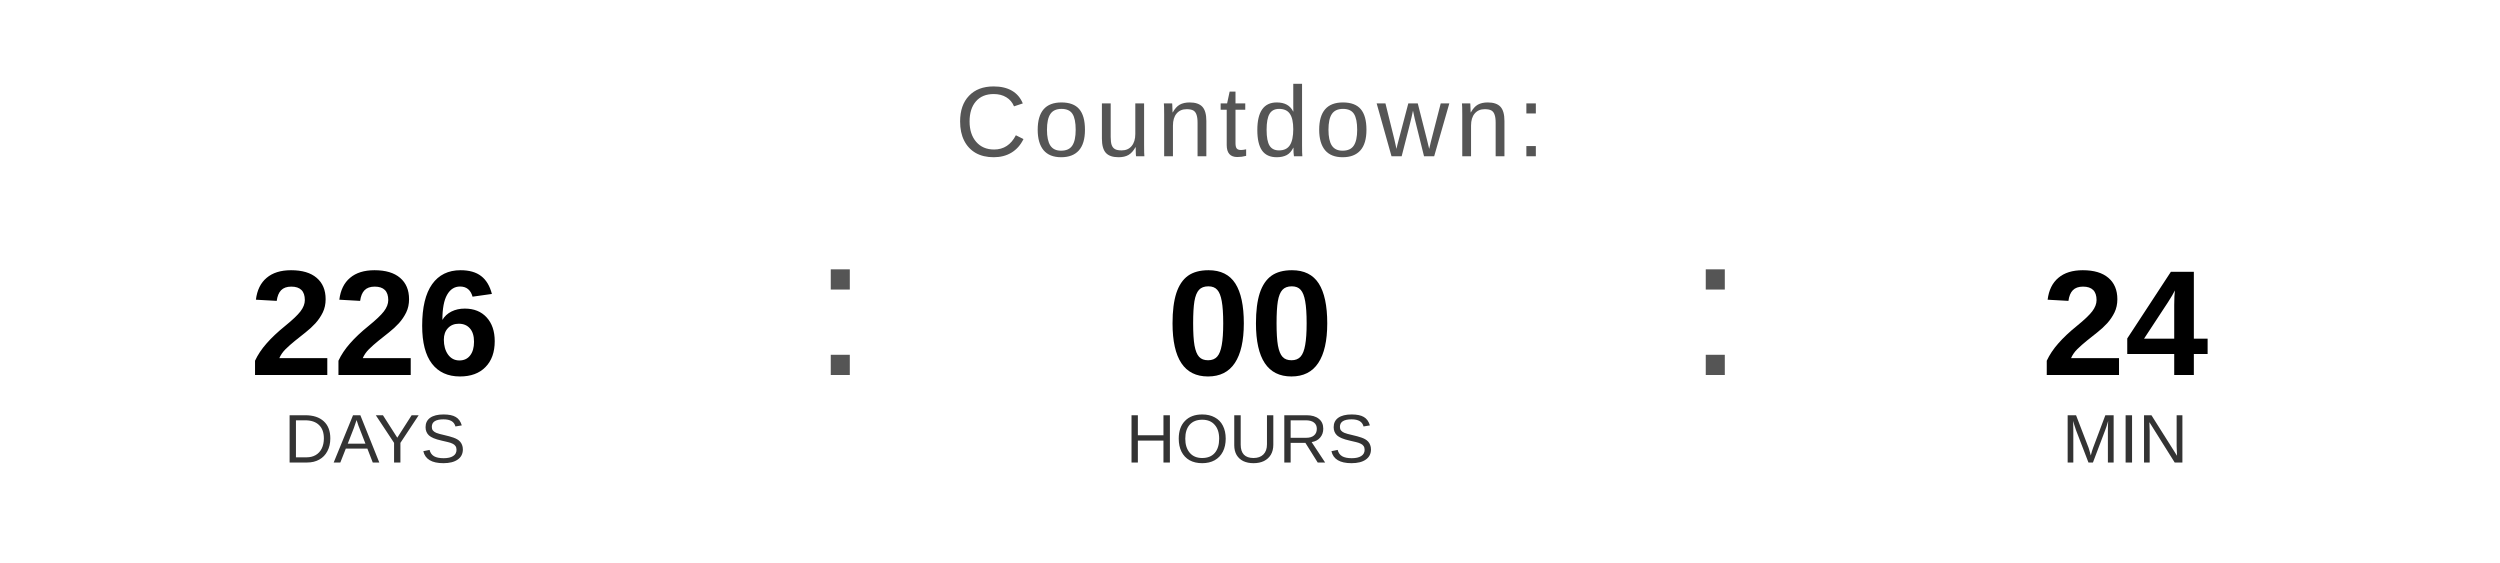
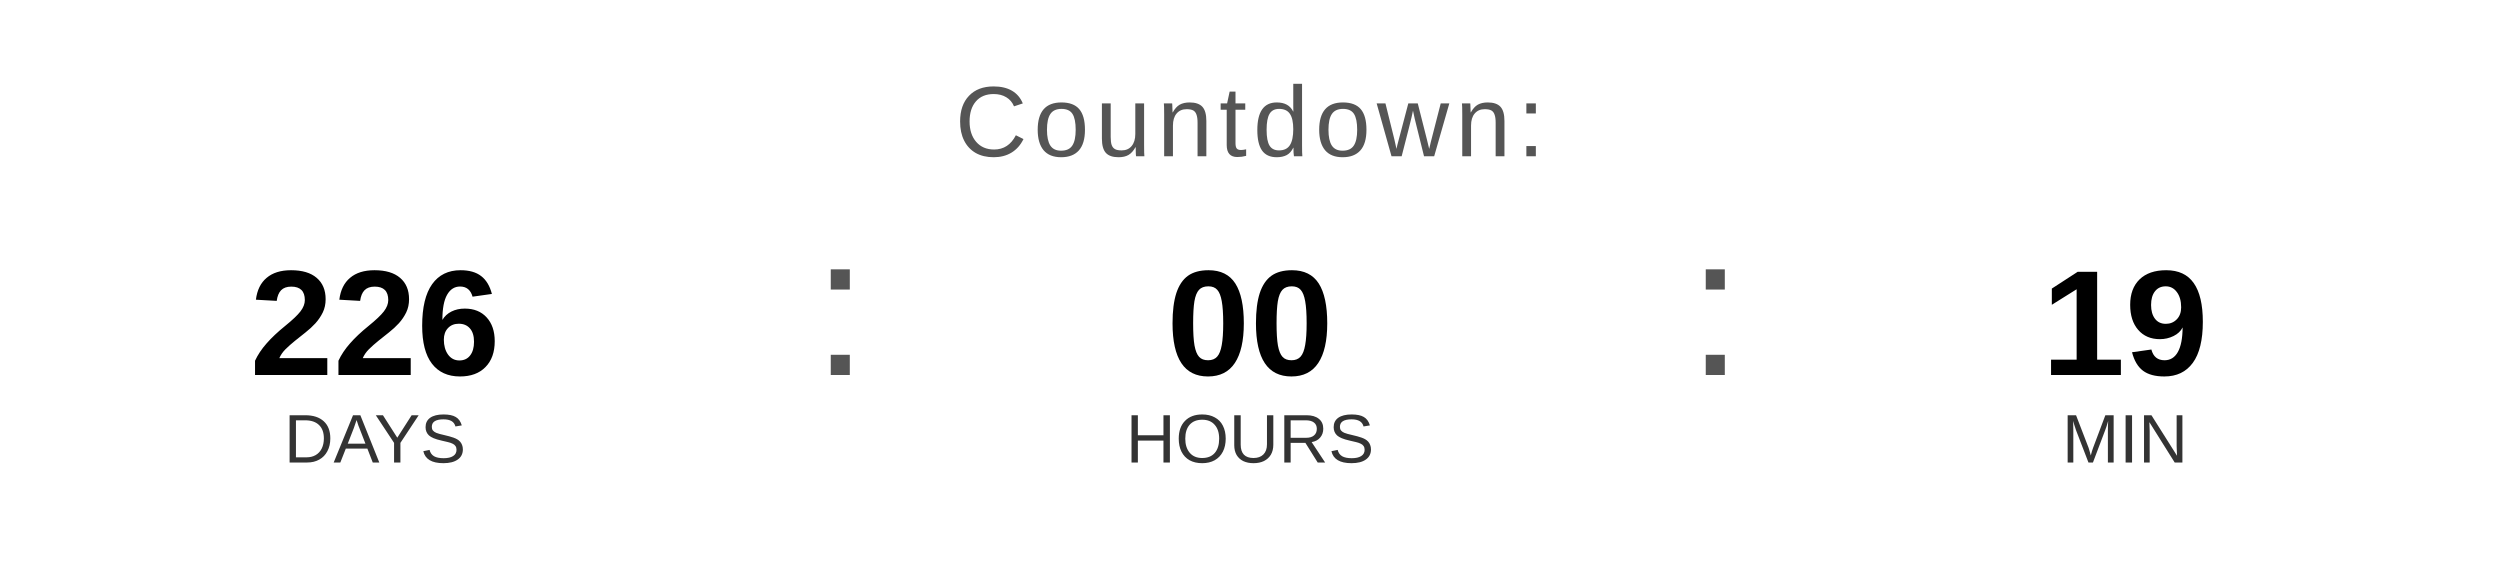
<svg xmlns="http://www.w3.org/2000/svg" width="400" height="90" viewBox="0 0 400 90">
  <text x="200" y="25" font-family="Arial, Helvetica, sans-serif" font-size="16" fill="#555555" text-anchor="middle" letter-spacing="1">
    Countdown:
  </text>
  <text x="60" y="60" font-family="Arial, Helvetica, sans-serif" font-size="24" font-weight="bold" fill="#000000" text-anchor="middle">226</text>
  <text x="60" y="74" font-family="Arial, Helvetica, sans-serif" font-size="11" fill="#333333" text-anchor="middle">DAYS</text>
  <text x="130" y="60" font-family="Arial, sans-serif" font-size="32" fill="#555555">:</text>
  <text x="200" y="60" font-family="Arial, Helvetica, sans-serif" font-size="24" font-weight="bold" fill="#000000" text-anchor="middle">00</text>
  <text x="200" y="74" font-family="Arial, Helvetica, sans-serif" font-size="11" fill="#333333" text-anchor="middle">HOURS</text>
  <text x="270" y="60" font-family="Arial, sans-serif" font-size="32" fill="#555555">:</text>
-   <text x="340" y="60" font-family="Arial, Helvetica, sans-serif" font-size="24" font-weight="bold" fill="#000000" text-anchor="middle">24</text>
+   <text x="340" y="60" font-family="Arial, Helvetica, sans-serif" font-size="24" font-weight="bold" fill="#000000" text-anchor="middle">19</text>
  <text x="340" y="74" font-family="Arial, Helvetica, sans-serif" font-size="11" fill="#333333" text-anchor="middle">MIN</text>
</svg>
